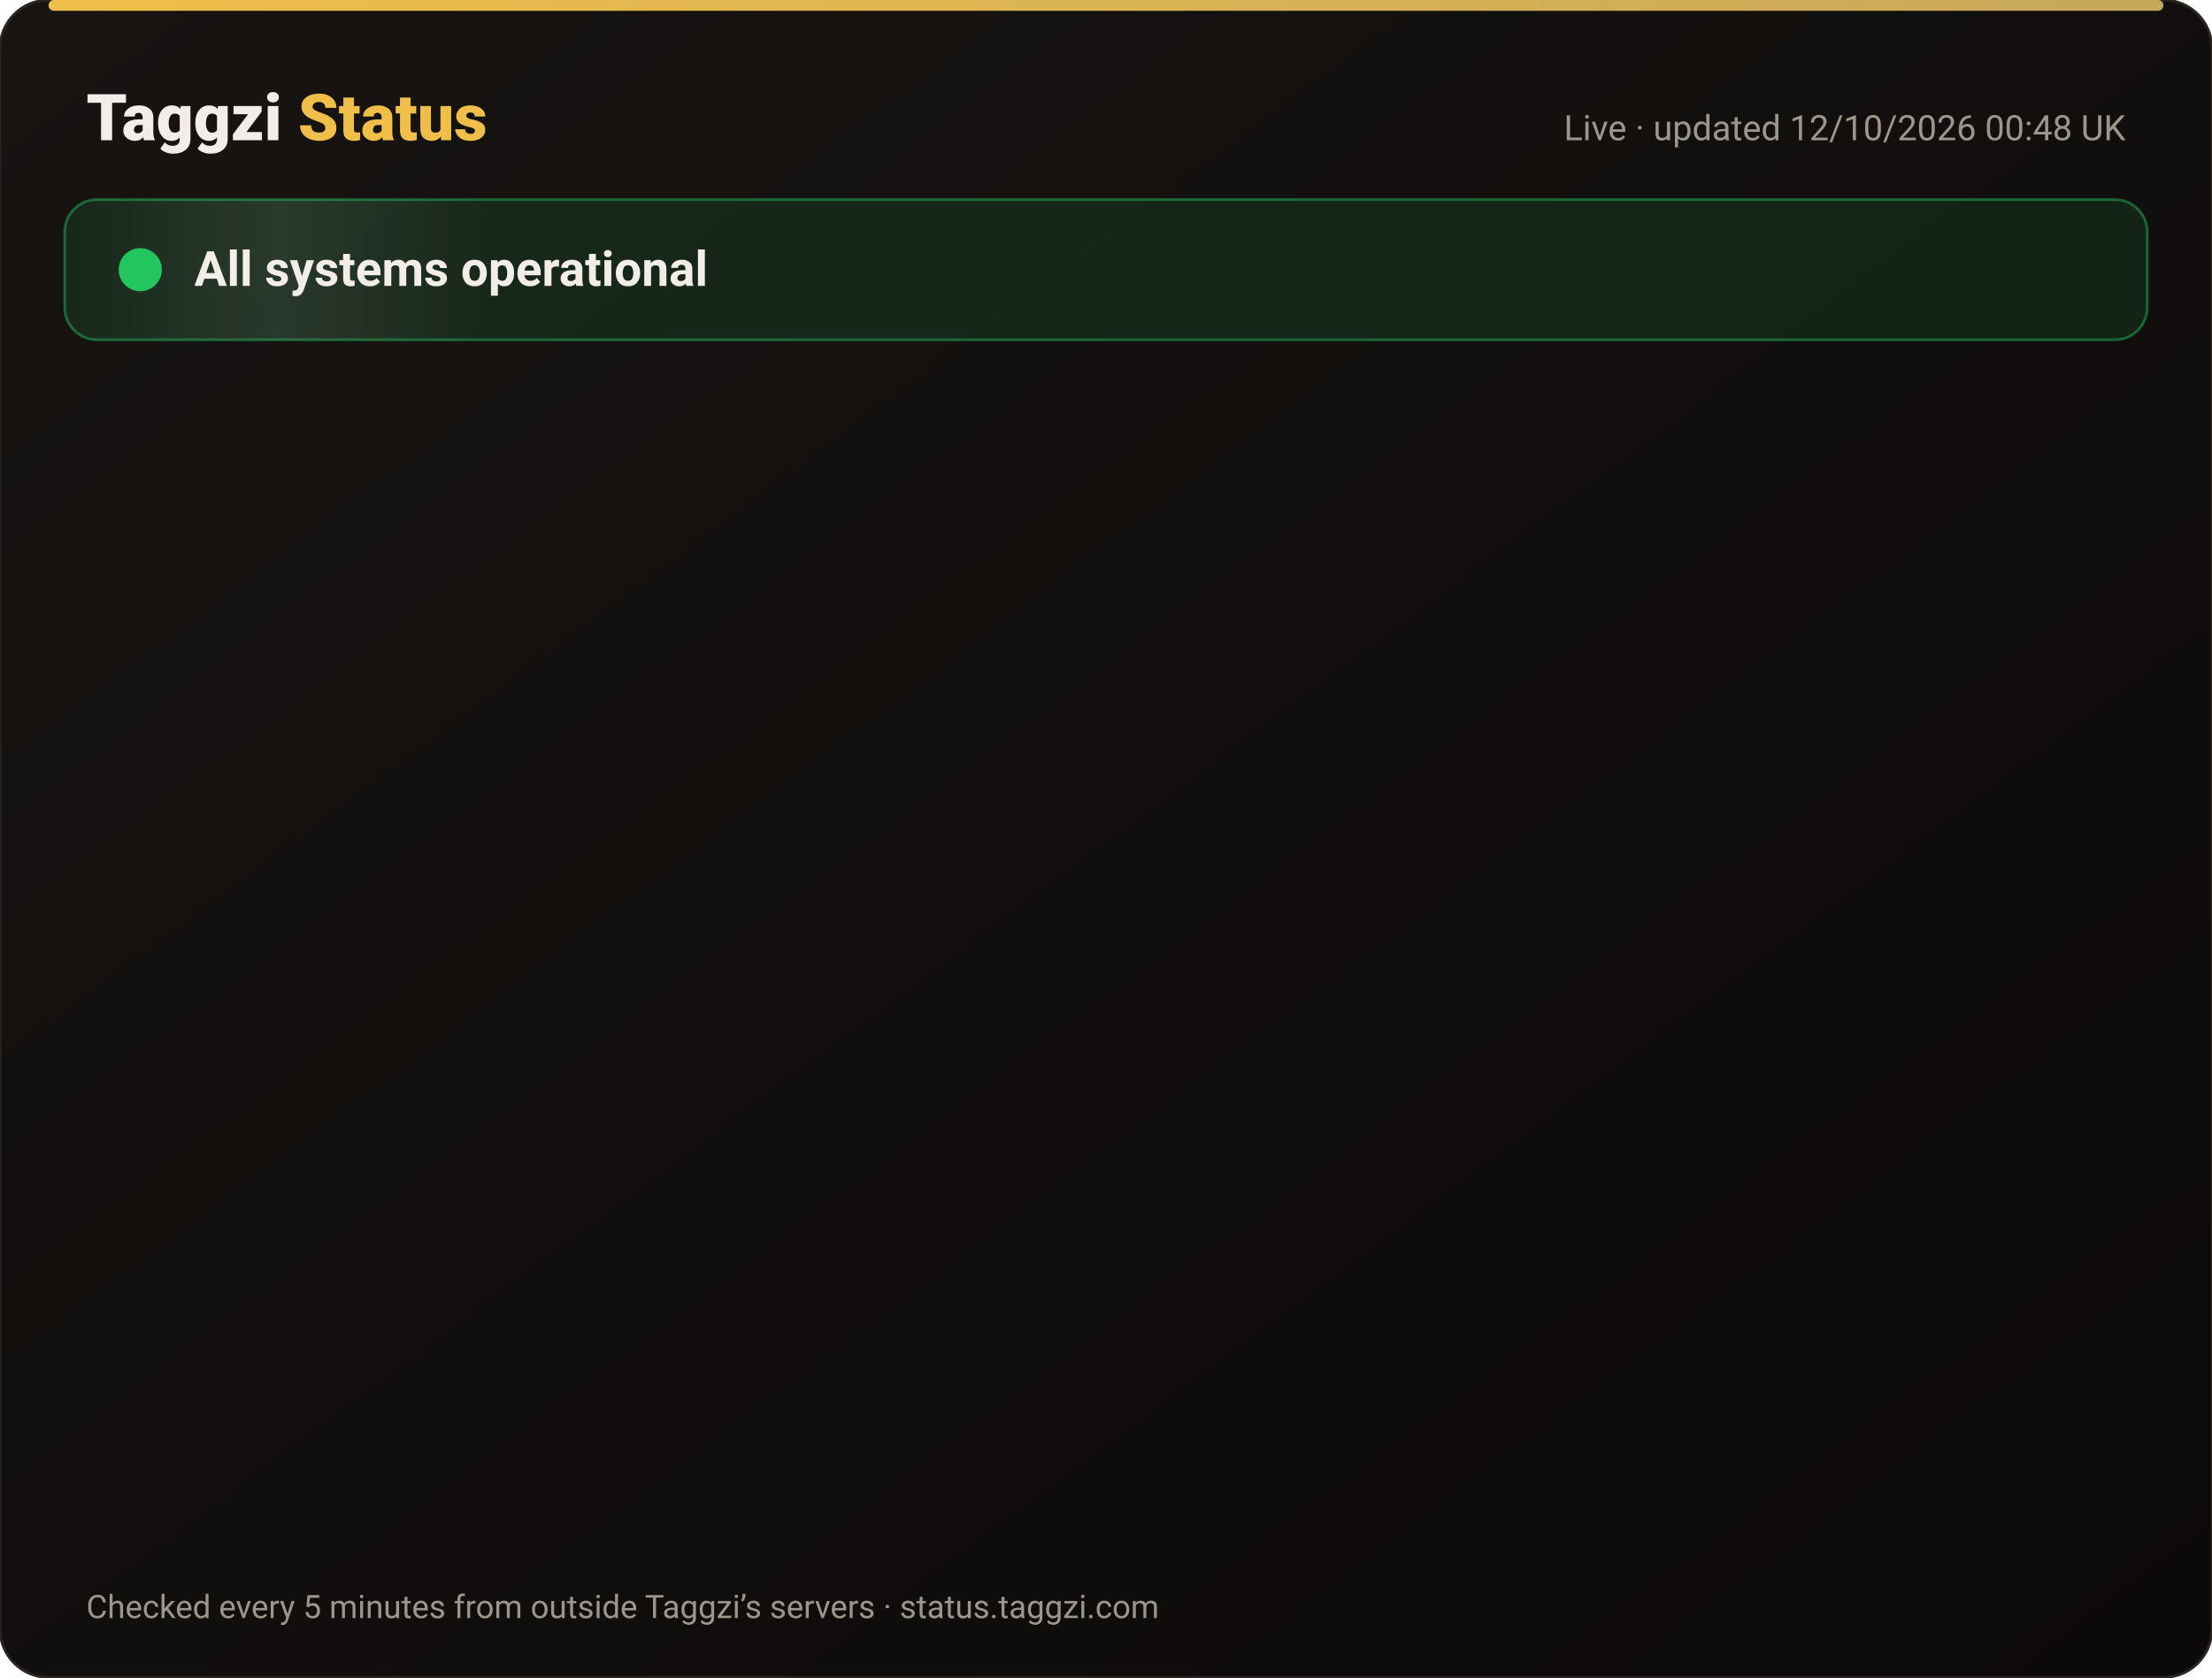
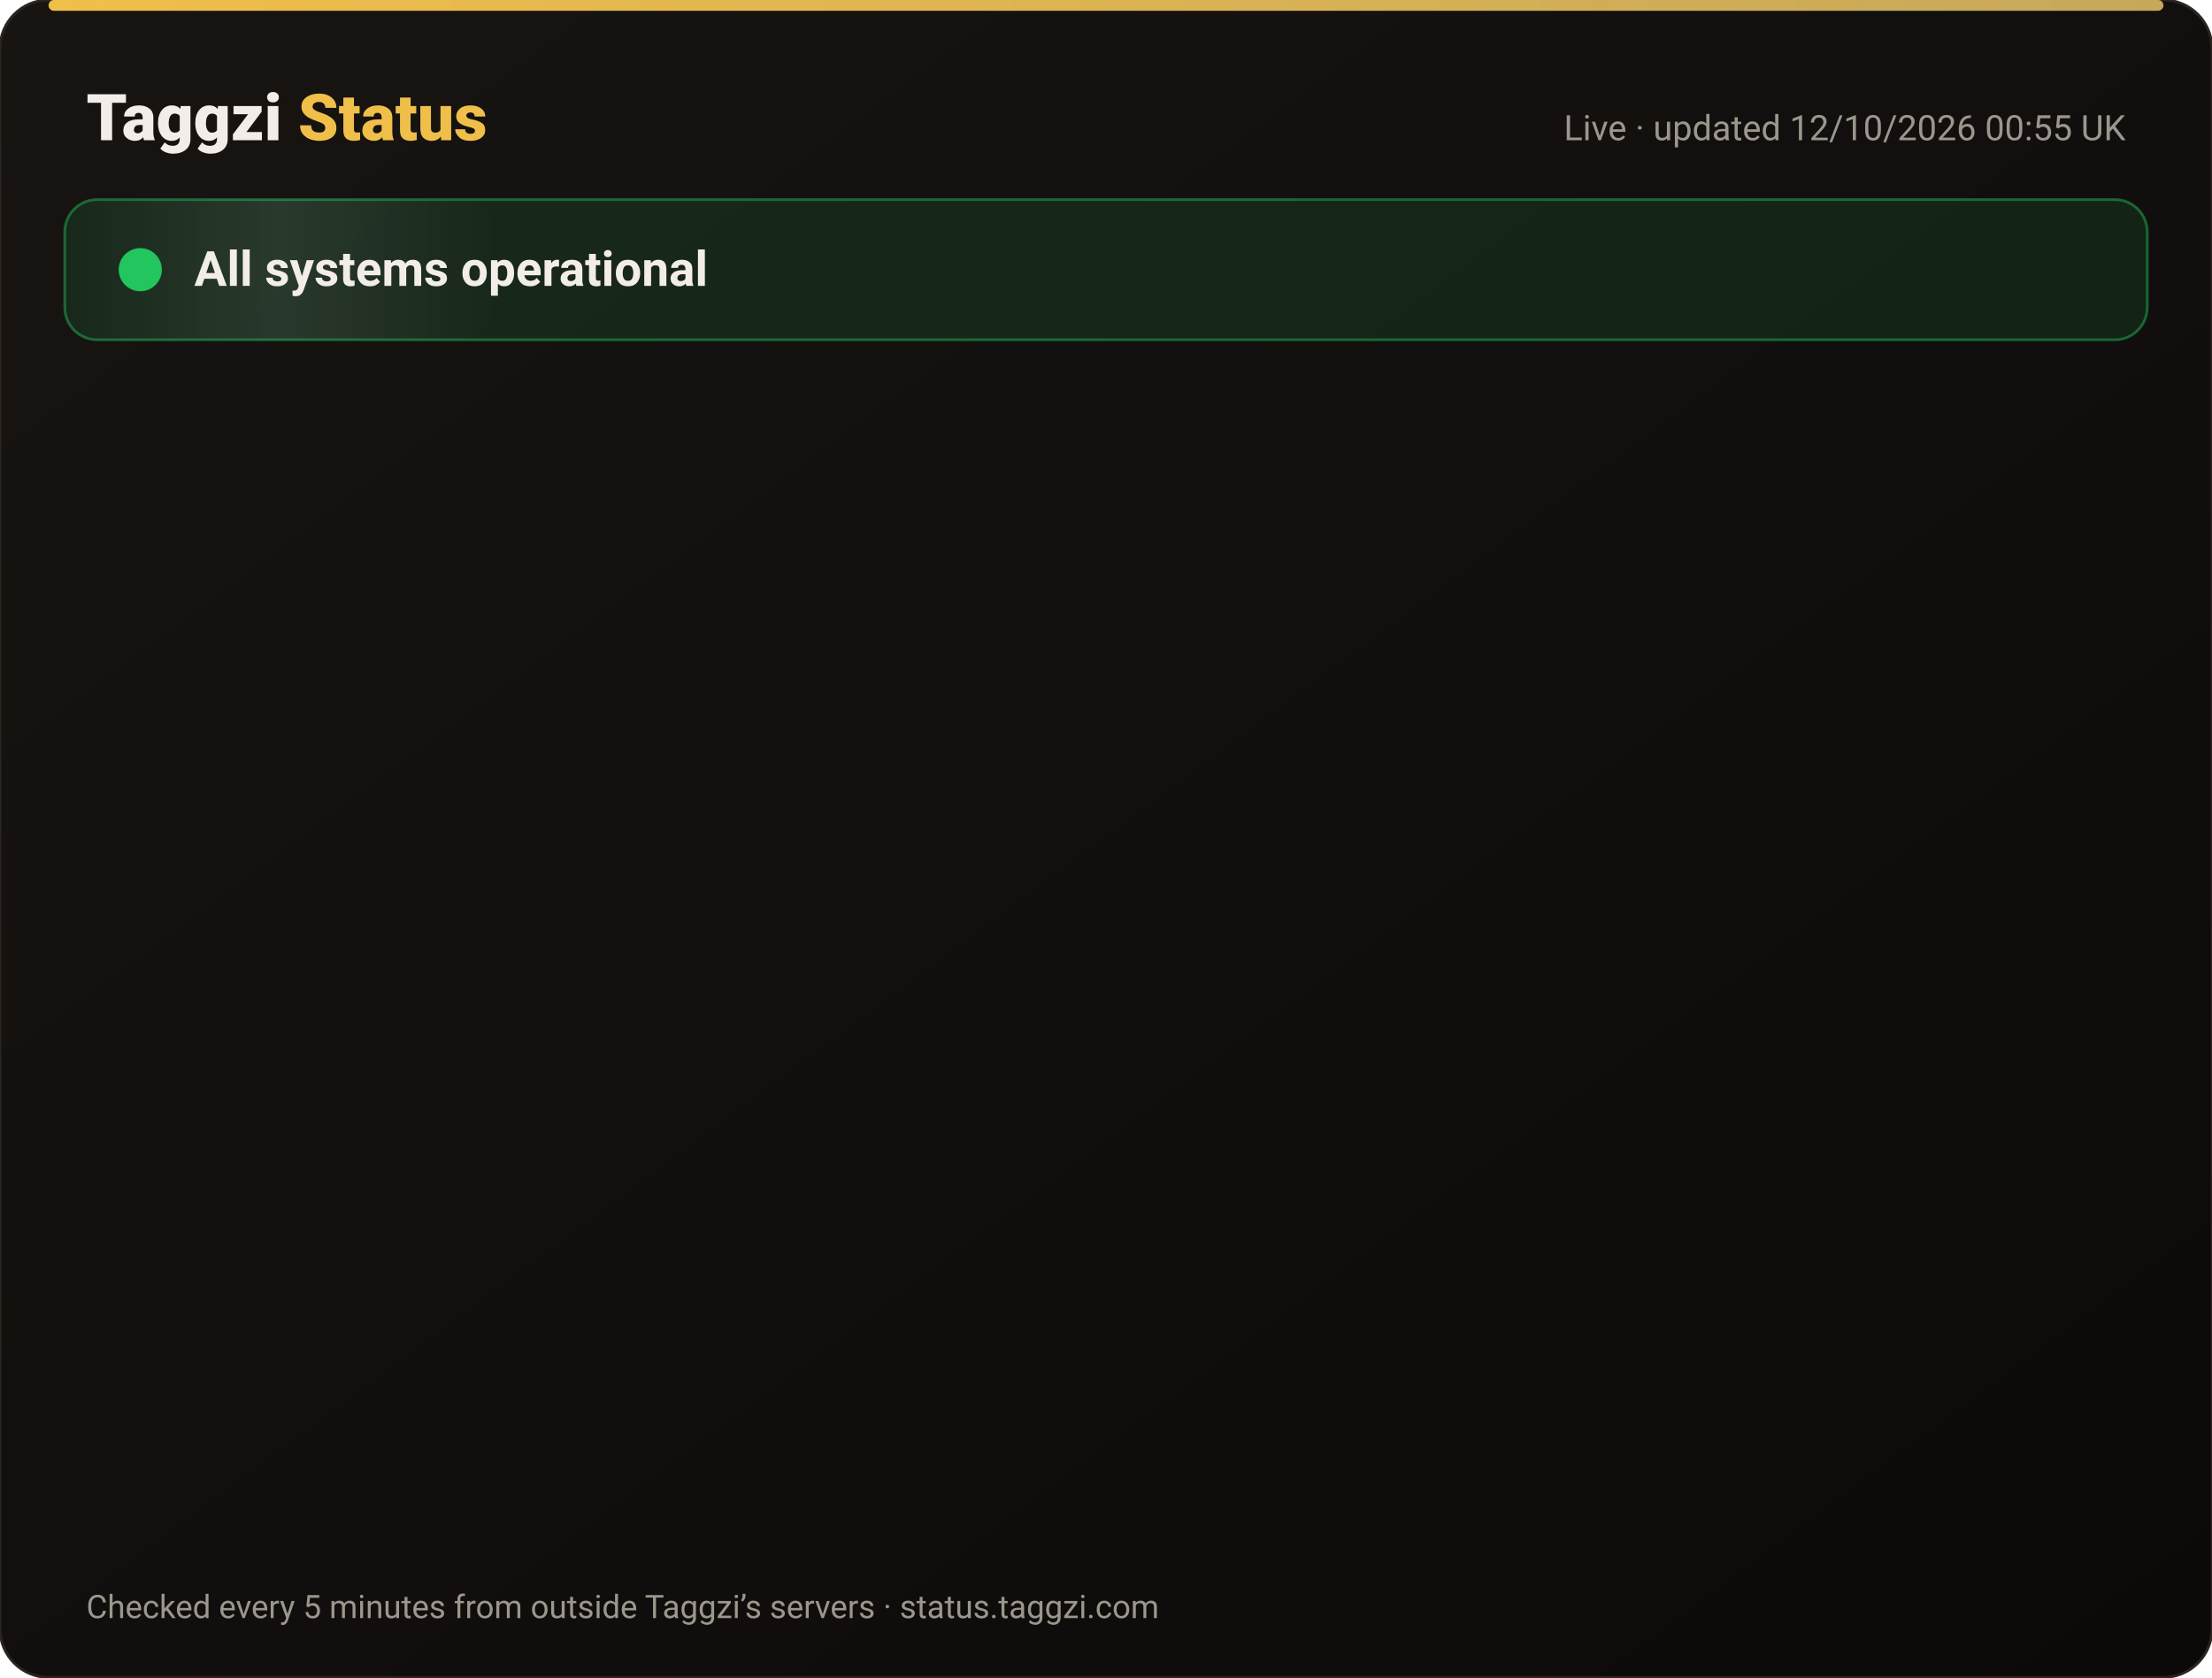
<svg xmlns="http://www.w3.org/2000/svg" width="820" height="622" viewBox="0 0 820 622" font-family="-apple-system,Segoe UI,Roboto,Helvetica,Arial,sans-serif">
  <defs>
    <linearGradient id="bg" x1="0" y1="0" x2="1" y2="1">
      <stop offset="0" stop-color="#171412" />
      <stop offset="1" stop-color="#0C0A09" />
    </linearGradient>
    <linearGradient id="gold" x1="0" x2="1">
      <stop offset="0" stop-color="#F0BF4A" />
      <stop offset="1" stop-color="#c6a85b" />
    </linearGradient>
    <linearGradient id="shine" x1="0" x2="1">
      <stop offset="0" stop-color="#fff" stop-opacity="0" />
      <stop offset=".5" stop-color="#fff" stop-opacity=".08" />
      <stop offset="1" stop-color="#fff" stop-opacity="0" />
    </linearGradient>
  </defs>
  <rect width="820" height="622" rx="18" fill="url(#bg)" stroke="#2a2521" />
  <rect x="18" y="0" width="784" height="4" rx="2" fill="url(#gold)" />
  <text x="32" y="52" font-size="24" font-weight="800" fill="#F2EDE8">Taggzi <tspan fill="#F0BF4A">Status</tspan>
  </text>
-   <text x="788" y="52" font-size="13" fill="#9C968C" text-anchor="end">Live · updated 12/10/2026 00:48 UK</text>
+   <text x="788" y="52" font-size="13" fill="#9C968C" text-anchor="end">Live · updated 12/10/2026 00:55 UK</text>
  <rect x="24" y="74" width="772" height="52" rx="12" fill="#22c55e" fill-opacity=".12" stroke="#22c55e" stroke-opacity=".45" />
  <rect x="24" y="74" width="160" height="52" rx="12" fill="url(#shine)">
    <animate attributeName="x" from="-160" to="820" dur="4s" repeatCount="indefinite" />
  </rect>
  <circle cx="52" cy="100" r="7" fill="#22c55e" />
  <circle cx="52" cy="100" r="7" fill="none" stroke="#22c55e" stroke-width="2">
    <animate attributeName="r" values="7;15;7" dur="2s" repeatCount="indefinite" />
    <animate attributeName="opacity" values=".9;0;.9" dur="2s" repeatCount="indefinite" />
  </circle>
  <text x="72" y="106" font-size="18" font-weight="700" fill="#F2EDE8">All systems operational</text>
  <g opacity="0">
    <animate attributeName="opacity" from="0" to="1" begin="0.00s" dur=".6s" fill="freeze" />
    <line x1="32" y1="188" x2="788" y2="188" stroke="#2a2521" />
    <circle cx="44" cy="166" r="6" fill="#22c55e">
      <animate attributeName="opacity" values="1;.45;1" dur="2.4s" begin="0.00s" repeatCount="indefinite" />
    </circle>
    <text x="62" y="171" font-size="15" font-weight="650" fill="#F2EDE8">Website</text>
    <text x="630" y="171" font-size="13" fill="#9C968C" text-anchor="end">100.00% uptime</text>
    <rect x="648" y="154" width="140" height="24" rx="12" fill="#22c55e" fill-opacity=".14" stroke="#22c55e" stroke-opacity=".5" />
    <text x="718" y="171" font-size="12" font-weight="700" fill="#22c55e" text-anchor="middle">Operational</text>
  </g>
  <g opacity="0">
    <animate attributeName="opacity" from="0" to="1" begin="0.15s" dur=".6s" fill="freeze" />
    <line x1="32" y1="234" x2="788" y2="234" stroke="#2a2521" />
    <circle cx="44" cy="212" r="6" fill="#22c55e">
      <animate attributeName="opacity" values="1;.45;1" dur="2.4s" begin="0.15s" repeatCount="indefinite" />
    </circle>
    <text x="62" y="217" font-size="15" font-weight="650" fill="#F2EDE8">Tag scans</text>
    <text x="630" y="217" font-size="13" fill="#9C968C" text-anchor="end">100.00% uptime</text>
    <rect x="648" y="200" width="140" height="24" rx="12" fill="#22c55e" fill-opacity=".14" stroke="#22c55e" stroke-opacity=".5" />
    <text x="718" y="217" font-size="12" font-weight="700" fill="#22c55e" text-anchor="middle">Operational</text>
  </g>
  <g opacity="0">
    <animate attributeName="opacity" from="0" to="1" begin="0.30s" dur=".6s" fill="freeze" />
    <line x1="32" y1="280" x2="788" y2="280" stroke="#2a2521" />
    <circle cx="44" cy="258" r="6" fill="#22c55e">
      <animate attributeName="opacity" values="1;.45;1" dur="2.4s" begin="0.30s" repeatCount="indefinite" />
    </circle>
    <text x="62" y="263" font-size="15" font-weight="650" fill="#F2EDE8">Manual tag lookup</text>
    <text x="630" y="263" font-size="13" fill="#9C968C" text-anchor="end">100.00% uptime</text>
    <rect x="648" y="246" width="140" height="24" rx="12" fill="#22c55e" fill-opacity=".14" stroke="#22c55e" stroke-opacity=".5" />
    <text x="718" y="263" font-size="12" font-weight="700" fill="#22c55e" text-anchor="middle">Operational</text>
  </g>
  <g opacity="0">
    <animate attributeName="opacity" from="0" to="1" begin="0.45s" dur=".6s" fill="freeze" />
    <line x1="32" y1="326" x2="788" y2="326" stroke="#2a2521" />
    <circle cx="44" cy="304" r="6" fill="#22c55e">
      <animate attributeName="opacity" values="1;.45;1" dur="2.4s" begin="0.45s" repeatCount="indefinite" />
    </circle>
    <text x="62" y="309" font-size="15" font-weight="650" fill="#F2EDE8">App &amp; login</text>
    <text x="630" y="309" font-size="13" fill="#9C968C" text-anchor="end">100.00% uptime</text>
    <rect x="648" y="292" width="140" height="24" rx="12" fill="#22c55e" fill-opacity=".14" stroke="#22c55e" stroke-opacity=".5" />
    <text x="718" y="309" font-size="12" font-weight="700" fill="#22c55e" text-anchor="middle">Operational</text>
  </g>
  <g opacity="0">
    <animate attributeName="opacity" from="0" to="1" begin="0.60s" dur=".6s" fill="freeze" />
    <line x1="32" y1="372" x2="788" y2="372" stroke="#2a2521" />
    <circle cx="44" cy="350" r="6" fill="#22c55e">
      <animate attributeName="opacity" values="1;.45;1" dur="2.4s" begin="0.60s" repeatCount="indefinite" />
    </circle>
    <text x="62" y="355" font-size="15" font-weight="650" fill="#F2EDE8">Community alerts</text>
    <text x="630" y="355" font-size="13" fill="#9C968C" text-anchor="end">100.00% uptime</text>
    <rect x="648" y="338" width="140" height="24" rx="12" fill="#22c55e" fill-opacity=".14" stroke="#22c55e" stroke-opacity=".5" />
    <text x="718" y="355" font-size="12" font-weight="700" fill="#22c55e" text-anchor="middle">Operational</text>
  </g>
  <g opacity="0">
    <animate attributeName="opacity" from="0" to="1" begin="0.75s" dur=".6s" fill="freeze" />
    <line x1="32" y1="418" x2="788" y2="418" stroke="#2a2521" />
    <circle cx="44" cy="396" r="6" fill="#22c55e">
      <animate attributeName="opacity" values="1;.45;1" dur="2.4s" begin="0.75s" repeatCount="indefinite" />
    </circle>
    <text x="62" y="401" font-size="15" font-weight="650" fill="#F2EDE8">Private calling</text>
    <text x="630" y="401" font-size="13" fill="#9C968C" text-anchor="end">100.00% uptime</text>
    <rect x="648" y="384" width="140" height="24" rx="12" fill="#22c55e" fill-opacity=".14" stroke="#22c55e" stroke-opacity=".5" />
    <text x="718" y="401" font-size="12" font-weight="700" fill="#22c55e" text-anchor="middle">Operational</text>
  </g>
  <g opacity="0">
    <animate attributeName="opacity" from="0" to="1" begin="0.90s" dur=".6s" fill="freeze" />
    <line x1="32" y1="464" x2="788" y2="464" stroke="#2a2521" />
    <circle cx="44" cy="442" r="6" fill="#22c55e">
      <animate attributeName="opacity" values="1;.45;1" dur="2.4s" begin="0.90s" repeatCount="indefinite" />
    </circle>
    <text x="62" y="447" font-size="15" font-weight="650" fill="#F2EDE8">Payments</text>
    <text x="630" y="447" font-size="13" fill="#9C968C" text-anchor="end">99.97% uptime</text>
    <rect x="648" y="430" width="140" height="24" rx="12" fill="#22c55e" fill-opacity=".14" stroke="#22c55e" stroke-opacity=".5" />
    <text x="718" y="447" font-size="12" font-weight="700" fill="#22c55e" text-anchor="middle">Operational</text>
  </g>
  <g opacity="0">
    <animate attributeName="opacity" from="0" to="1" begin="1.05s" dur=".6s" fill="freeze" />
    <line x1="32" y1="510" x2="788" y2="510" stroke="#2a2521" />
    <circle cx="44" cy="488" r="6" fill="#22c55e">
      <animate attributeName="opacity" values="1;.45;1" dur="2.4s" begin="1.05s" repeatCount="indefinite" />
    </circle>
    <text x="62" y="493" font-size="15" font-weight="650" fill="#F2EDE8">Email &amp; support</text>
    <text x="630" y="493" font-size="13" fill="#9C968C" text-anchor="end">100.00% uptime</text>
    <rect x="648" y="476" width="140" height="24" rx="12" fill="#22c55e" fill-opacity=".14" stroke="#22c55e" stroke-opacity=".5" />
    <text x="718" y="493" font-size="12" font-weight="700" fill="#22c55e" text-anchor="middle">Operational</text>
  </g>
  <g opacity="0">
    <animate attributeName="opacity" from="0" to="1" begin="1.20s" dur=".6s" fill="freeze" />
    <line x1="32" y1="556" x2="788" y2="556" stroke="#2a2521" />
    <circle cx="44" cy="534" r="6" fill="#22c55e">
      <animate attributeName="opacity" values="1;.45;1" dur="2.4s" begin="1.20s" repeatCount="indefinite" />
    </circle>
    <text x="62" y="539" font-size="15" font-weight="650" fill="#F2EDE8">Secure connection (SSL)</text>
    <text x="630" y="539" font-size="13" fill="#9C968C" text-anchor="end">100.00% uptime</text>
    <rect x="648" y="522" width="140" height="24" rx="12" fill="#22c55e" fill-opacity=".14" stroke="#22c55e" stroke-opacity=".5" />
    <text x="718" y="539" font-size="12" font-weight="700" fill="#22c55e" text-anchor="middle">Operational</text>
  </g>
  <text x="32" y="600" font-size="12" fill="#9C968C">Checked every 5 minutes from outside Taggzi’s servers · status.taggzi.com</text>
</svg>
